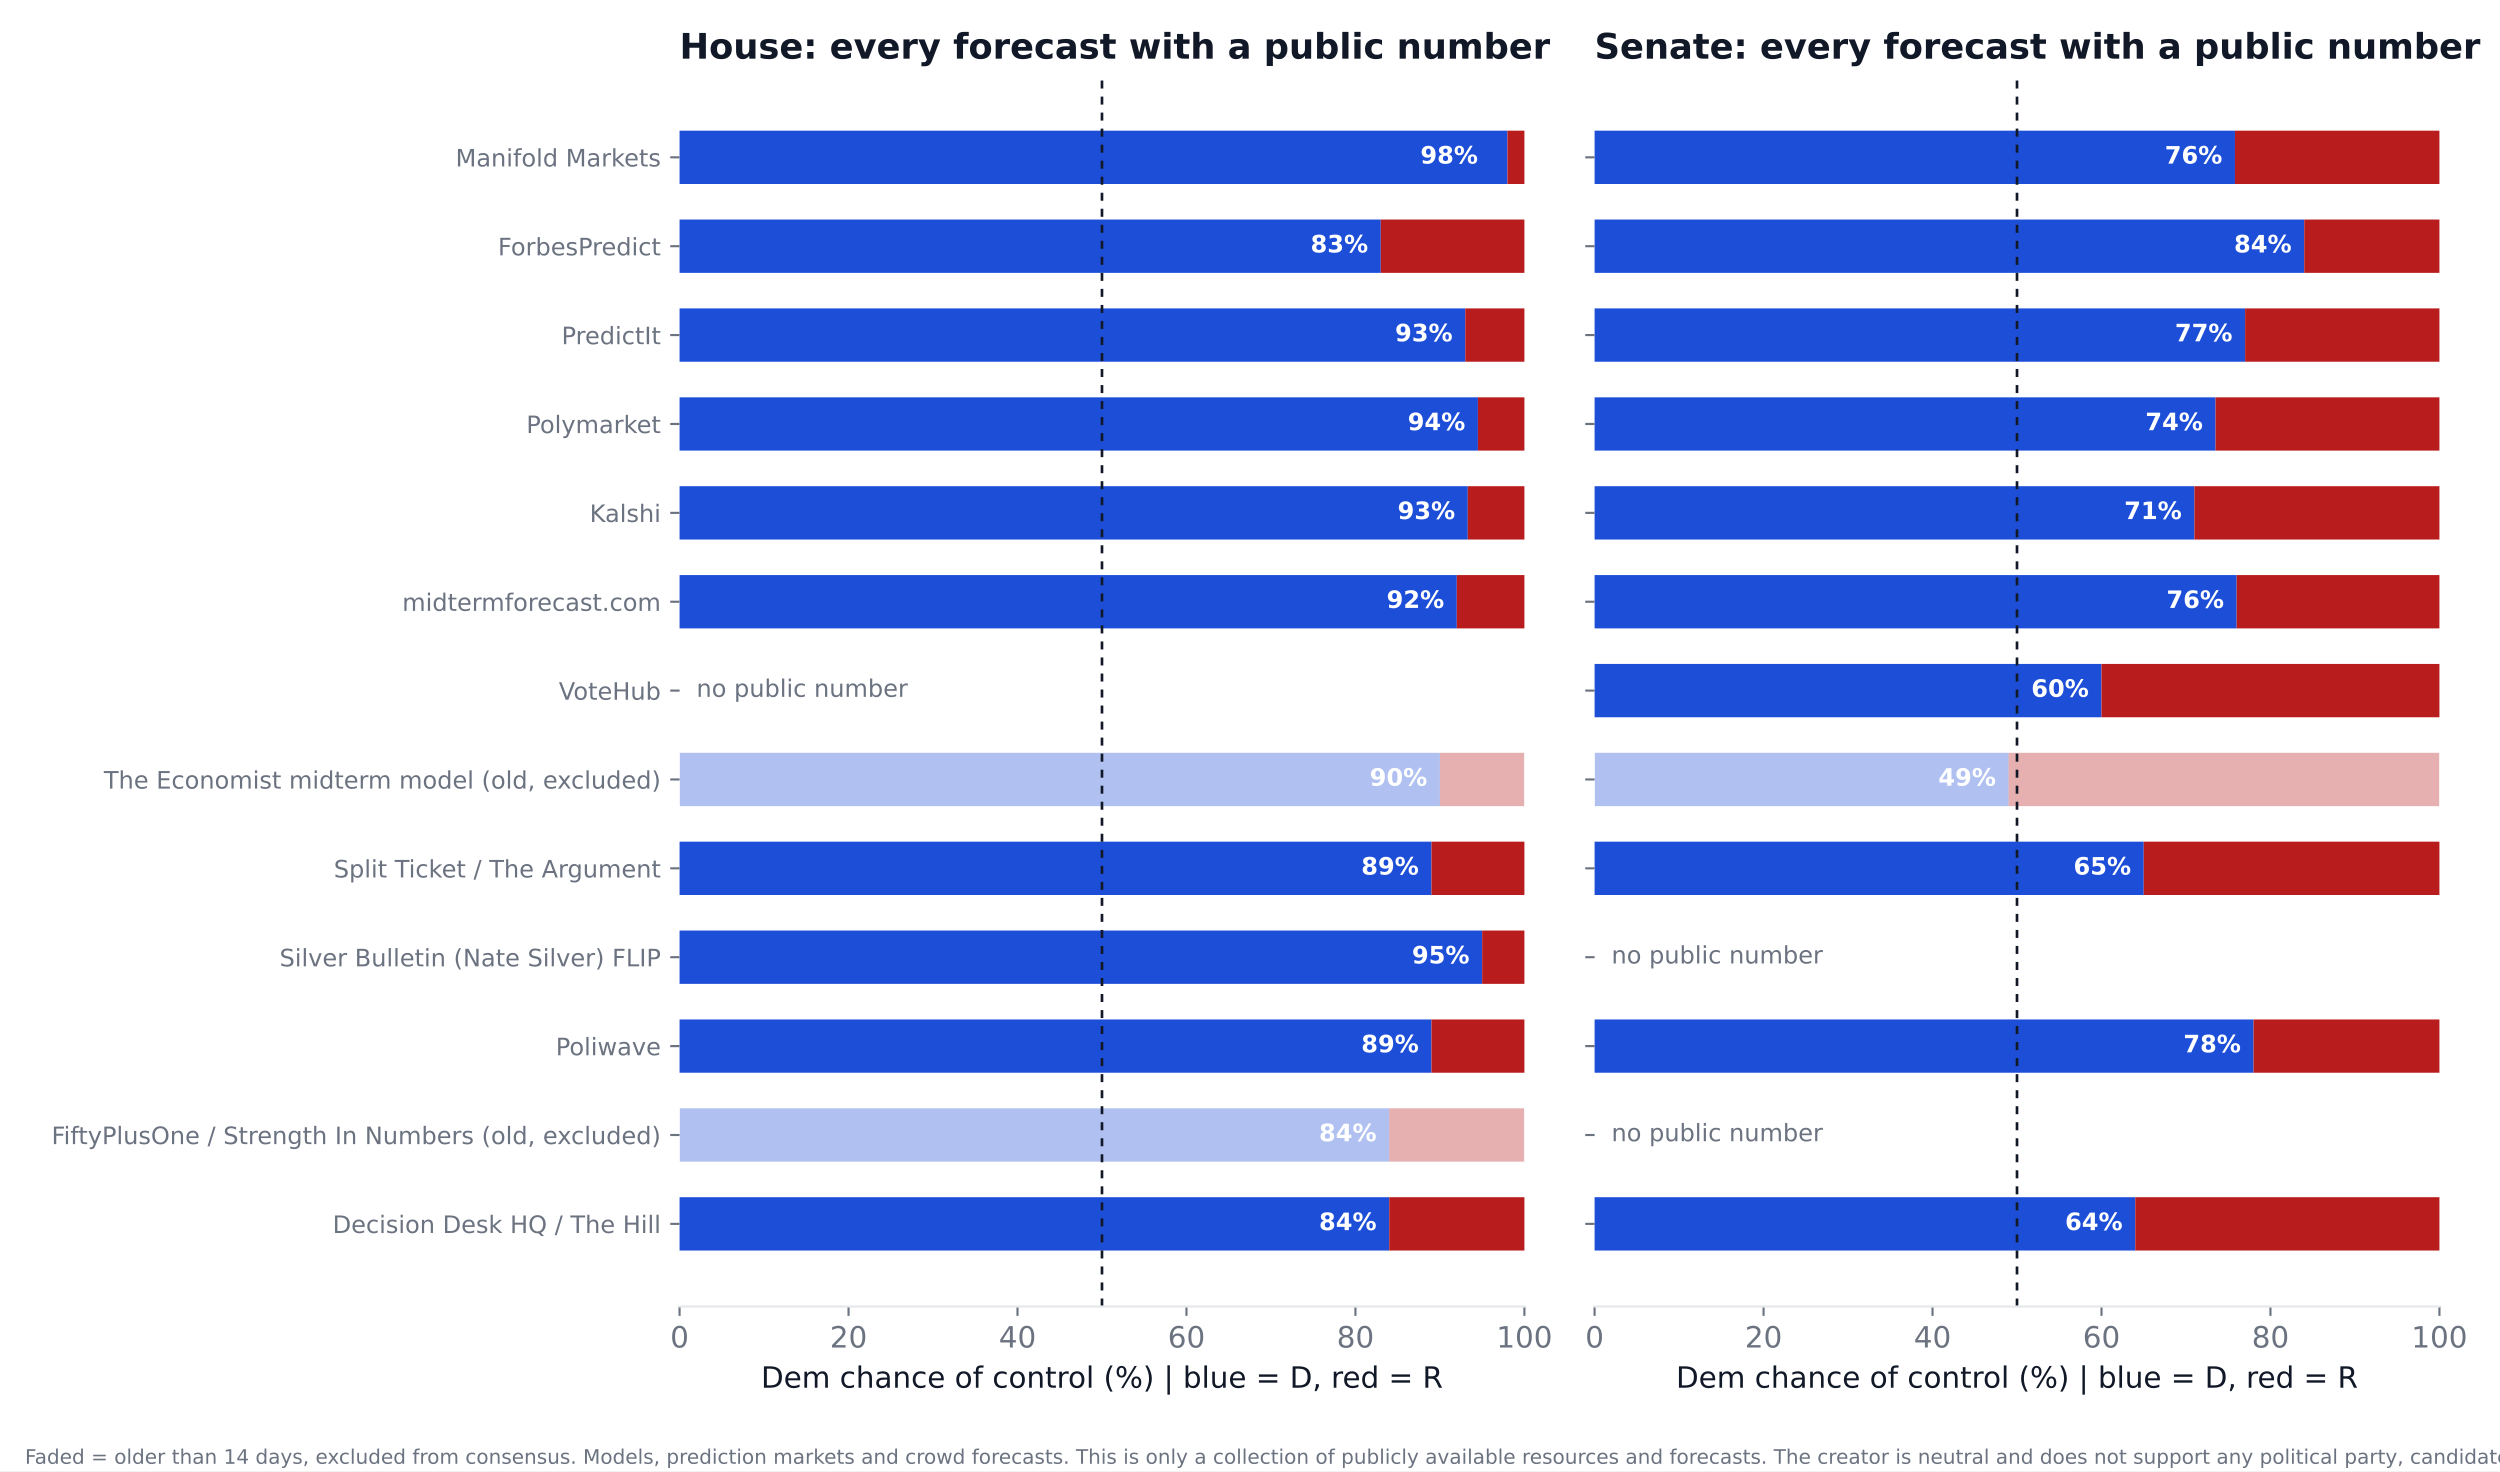
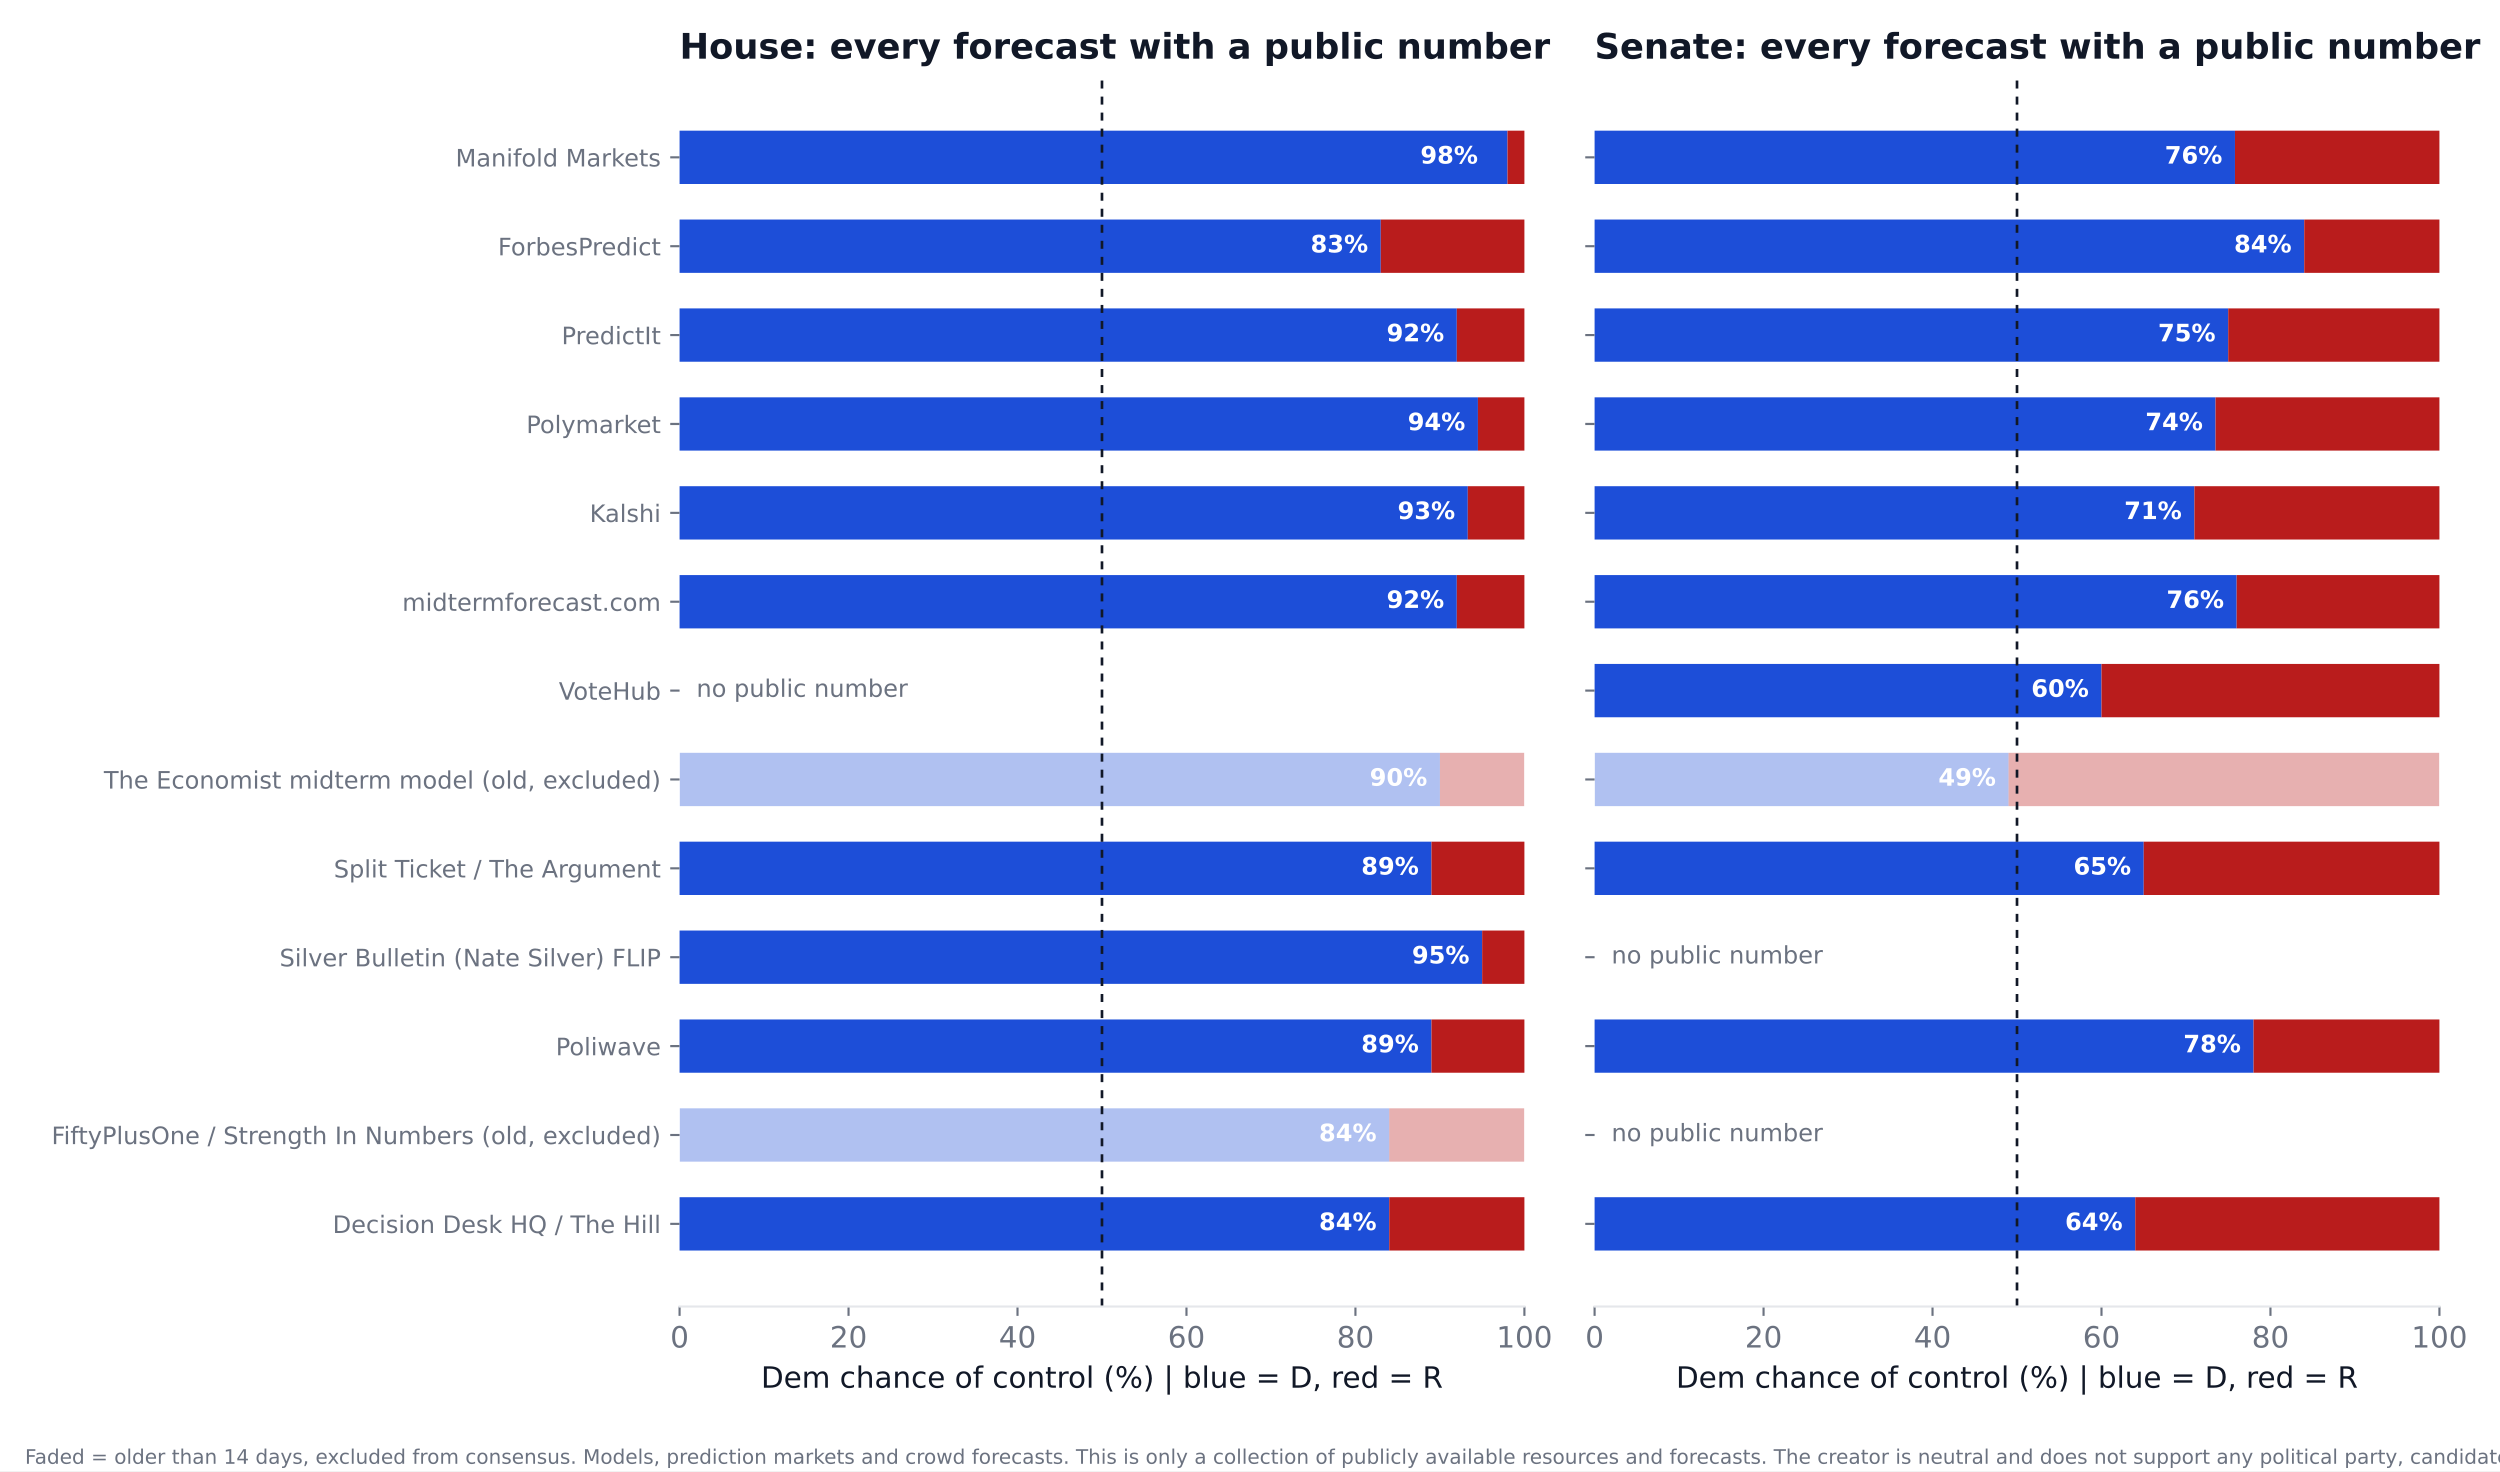
<svg xmlns="http://www.w3.org/2000/svg" xmlns:xlink="http://www.w3.org/1999/xlink" width="936pt" height="550.8pt" viewBox="0 0 936 550.8" version="1.1">
  <defs>
    <style type="text/css">*{stroke-linejoin: round; stroke-linecap: butt}</style>
  </defs>
  <g id="figure_1">
    <g id="patch_1">
      <path d="M 0 550.8  L 936 550.8  L 936 0  L 0 0  z " style="fill: #ffffff" />
    </g>
    <g id="axes_1">
      <g id="patch_2">
        <path d="M 254.433 489.159  L 570.736 489.159  L 570.736 27.96  L 254.433 27.96  z " style="fill: #ffffff" />
      </g>
      <g id="patch_3">
-         <path d="M 254.433 468.195  L 520.128 468.195  L 520.128 448.23  L 254.433 448.23  z " clip-path="url(#p4f296d6c12)" style="fill: #1d4ed8" />
+         <path d="M 254.433 468.195  L 520.128 468.195  L 520.128 448.23  L 254.433 448.23  z " clip-path="url(#p175cd20498)" style="fill: #1d4ed8" />
      </g>
      <g id="patch_4">
-         <path d="M 520.128 468.195  L 570.736 468.195  L 570.736 448.23  L 520.128 448.23  z " clip-path="url(#p4f296d6c12)" style="fill: #b91c1c" />
+         <path d="M 520.128 468.195  L 570.736 468.195  L 570.736 448.23  L 520.128 448.23  z " clip-path="url(#p175cd20498)" style="fill: #b91c1c" />
      </g>
      <g id="patch_5">
-         <path d="M 254.433 434.919  L 520.128 434.919  L 520.128 414.954  L 254.433 414.954  z " clip-path="url(#p4f296d6c12)" style="fill: #1d4ed8; opacity: 0.35" />
+         <path d="M 254.433 434.919  L 520.128 434.919  L 520.128 414.954  L 254.433 414.954  z " clip-path="url(#p175cd20498)" style="fill: #1d4ed8; opacity: 0.35" />
      </g>
      <g id="patch_6">
-         <path d="M 520.128 434.919  L 570.736 434.919  L 570.736 414.954  L 520.128 414.954  z " clip-path="url(#p4f296d6c12)" style="fill: #b91c1c; opacity: 0.35" />
+         <path d="M 520.128 434.919  L 570.736 434.919  L 570.736 414.954  L 520.128 414.954  z " clip-path="url(#p175cd20498)" style="fill: #b91c1c; opacity: 0.35" />
      </g>
      <g id="patch_7">
-         <path d="M 254.433 401.644  L 535.943 401.644  L 535.943 381.679  L 254.433 381.679  z " clip-path="url(#p4f296d6c12)" style="fill: #1d4ed8" />
+         <path d="M 254.433 401.644  L 535.943 401.644  L 535.943 381.679  L 254.433 381.679  z " clip-path="url(#p175cd20498)" style="fill: #1d4ed8" />
      </g>
      <g id="patch_8">
-         <path d="M 535.943 401.644  L 570.736 401.644  L 570.736 381.679  L 535.943 381.679  z " clip-path="url(#p4f296d6c12)" style="fill: #b91c1c" />
+         <path d="M 535.943 401.644  L 570.736 401.644  L 570.736 381.679  L 535.943 381.679  z " clip-path="url(#p175cd20498)" style="fill: #b91c1c" />
      </g>
      <g id="patch_9">
-         <path d="M 254.433 368.368  L 554.921 368.368  L 554.921 348.403  L 254.433 348.403  z " clip-path="url(#p4f296d6c12)" style="fill: #1d4ed8" />
+         <path d="M 254.433 368.368  L 554.921 368.368  L 554.921 348.403  L 254.433 348.403  z " clip-path="url(#p175cd20498)" style="fill: #1d4ed8" />
      </g>
      <g id="patch_10">
-         <path d="M 554.921 368.368  L 570.736 368.368  L 570.736 348.403  L 554.921 348.403  z " clip-path="url(#p4f296d6c12)" style="fill: #b91c1c" />
+         <path d="M 554.921 368.368  L 570.736 368.368  L 570.736 348.403  L 554.921 348.403  z " clip-path="url(#p175cd20498)" style="fill: #b91c1c" />
      </g>
      <g id="patch_11">
-         <path d="M 254.433 335.093  L 535.943 335.093  L 535.943 315.128  L 254.433 315.128  z " clip-path="url(#p4f296d6c12)" style="fill: #1d4ed8" />
+         <path d="M 254.433 335.093  L 535.943 335.093  L 535.943 315.128  L 254.433 315.128  z " clip-path="url(#p175cd20498)" style="fill: #1d4ed8" />
      </g>
      <g id="patch_12">
-         <path d="M 535.943 335.093  L 570.736 335.093  L 570.736 315.128  L 535.943 315.128  z " clip-path="url(#p4f296d6c12)" style="fill: #b91c1c" />
+         <path d="M 535.943 335.093  L 570.736 335.093  L 570.736 315.128  L 535.943 315.128  z " clip-path="url(#p175cd20498)" style="fill: #b91c1c" />
      </g>
      <g id="patch_13">
-         <path d="M 254.433 301.817  L 539.106 301.817  L 539.106 281.852  L 254.433 281.852  z " clip-path="url(#p4f296d6c12)" style="fill: #1d4ed8; opacity: 0.35" />
+         <path d="M 254.433 301.817  L 539.106 301.817  L 539.106 281.852  L 254.433 281.852  z " clip-path="url(#p175cd20498)" style="fill: #1d4ed8; opacity: 0.35" />
      </g>
      <g id="patch_14">
-         <path d="M 539.106 301.817  L 570.736 301.817  L 570.736 281.852  L 539.106 281.852  z " clip-path="url(#p4f296d6c12)" style="fill: #b91c1c; opacity: 0.35" />
+         <path d="M 539.106 301.817  L 570.736 301.817  L 570.736 281.852  L 539.106 281.852  z " clip-path="url(#p175cd20498)" style="fill: #b91c1c; opacity: 0.35" />
      </g>
      <g id="patch_15">
-         <path d="M 254.433 235.266  L 545.432 235.266  L 545.432 215.301  L 254.433 215.301  z " clip-path="url(#p4f296d6c12)" style="fill: #1d4ed8" />
+         <path d="M 254.433 235.266  L 545.432 235.266  L 545.432 215.301  L 254.433 215.301  z " clip-path="url(#p175cd20498)" style="fill: #1d4ed8" />
      </g>
      <g id="patch_16">
-         <path d="M 545.432 235.266  L 570.736 235.266  L 570.736 215.301  L 545.432 215.301  z " clip-path="url(#p4f296d6c12)" style="fill: #b91c1c" />
+         <path d="M 545.432 235.266  L 570.736 235.266  L 570.736 215.301  L 545.432 215.301  z " clip-path="url(#p175cd20498)" style="fill: #b91c1c" />
      </g>
      <g id="patch_17">
-         <path d="M 254.433 201.991  L 549.544 201.991  L 549.544 182.026  L 254.433 182.026  z " clip-path="url(#p4f296d6c12)" style="fill: #1d4ed8" />
+         <path d="M 254.433 201.991  L 549.544 201.991  L 549.544 182.026  L 254.433 182.026  z " clip-path="url(#p175cd20498)" style="fill: #1d4ed8" />
      </g>
      <g id="patch_18">
-         <path d="M 549.544 201.991  L 570.736 201.991  L 570.736 182.026  L 549.544 182.026  z " clip-path="url(#p4f296d6c12)" style="fill: #b91c1c" />
+         <path d="M 549.544 201.991  L 570.736 201.991  L 570.736 182.026  L 549.544 182.026  z " clip-path="url(#p175cd20498)" style="fill: #b91c1c" />
      </g>
      <g id="patch_19">
-         <path d="M 254.433 168.715  L 553.34 168.715  L 553.34 148.75  L 254.433 148.75  z " clip-path="url(#p4f296d6c12)" style="fill: #1d4ed8" />
+         <path d="M 254.433 168.715  L 553.34 168.715  L 553.34 148.75  L 254.433 148.75  z " clip-path="url(#p175cd20498)" style="fill: #1d4ed8" />
      </g>
      <g id="patch_20">
-         <path d="M 553.34 168.715  L 570.736 168.715  L 570.736 148.75  L 553.34 148.75  z " clip-path="url(#p4f296d6c12)" style="fill: #b91c1c" />
+         <path d="M 553.34 168.715  L 570.736 168.715  L 570.736 148.75  L 553.34 148.75  z " clip-path="url(#p175cd20498)" style="fill: #b91c1c" />
      </g>
      <g id="patch_21">
-         <path d="M 254.433 135.44  L 548.595 135.44  L 548.595 115.475  L 254.433 115.475  z " clip-path="url(#p4f296d6c12)" style="fill: #1d4ed8" />
+         <path d="M 254.433 135.44  L 545.432 135.44  L 545.432 115.475  L 254.433 115.475  z " clip-path="url(#p175cd20498)" style="fill: #1d4ed8" />
      </g>
      <g id="patch_22">
-         <path d="M 548.595 135.44  L 570.736 135.44  L 570.736 115.475  L 548.595 115.475  z " clip-path="url(#p4f296d6c12)" style="fill: #b91c1c" />
+         <path d="M 545.432 135.44  L 570.736 135.44  L 570.736 115.475  L 545.432 115.475  z " clip-path="url(#p175cd20498)" style="fill: #b91c1c" />
      </g>
      <g id="patch_23">
-         <path d="M 254.433 102.164  L 516.965 102.164  L 516.965 82.199  L 254.433 82.199  z " clip-path="url(#p4f296d6c12)" style="fill: #1d4ed8" />
+         <path d="M 254.433 102.164  L 516.965 102.164  L 516.965 82.199  L 254.433 82.199  z " clip-path="url(#p175cd20498)" style="fill: #1d4ed8" />
      </g>
      <g id="patch_24">
-         <path d="M 516.965 102.164  L 570.736 102.164  L 570.736 82.199  L 516.965 82.199  z " clip-path="url(#p4f296d6c12)" style="fill: #b91c1c" />
+         <path d="M 516.965 102.164  L 570.736 102.164  L 570.736 82.199  L 516.965 82.199  z " clip-path="url(#p175cd20498)" style="fill: #b91c1c" />
      </g>
      <g id="patch_25">
-         <path d="M 254.433 68.889  L 564.41 68.889  L 564.41 48.924  L 254.433 48.924  z " clip-path="url(#p4f296d6c12)" style="fill: #1d4ed8" />
+         <path d="M 254.433 68.889  L 564.41 68.889  L 564.41 48.924  L 254.433 48.924  z " clip-path="url(#p175cd20498)" style="fill: #1d4ed8" />
      </g>
      <g id="patch_26">
-         <path d="M 564.41 68.889  L 570.736 68.889  L 570.736 48.924  L 564.41 48.924  z " clip-path="url(#p4f296d6c12)" style="fill: #b91c1c" />
+         <path d="M 564.41 68.889  L 570.736 68.889  L 570.736 48.924  L 564.41 48.924  z " clip-path="url(#p175cd20498)" style="fill: #b91c1c" />
      </g>
      <g id="matplotlib.axis_1">
        <g id="xtick_1">
          <g id="line2d_1">
            <defs>
-               <path id="mbc1708f557" d="M 0 0  L 0 3.5  " style="stroke: #6b7280; stroke-width: 0.8" />
+               <path id="m379c9fed83" d="M 0 0  L 0 3.5  " style="stroke: #6b7280; stroke-width: 0.8" />
            </defs>
            <g>
-               <use xlink:href="#mbc1708f557" x="254.433" y="489.159" style="fill: #6b7280; stroke: #6b7280; stroke-width: 0.8" />
+               <use xlink:href="#m379c9fed83" x="254.433" y="489.159" style="fill: #6b7280; stroke: #6b7280; stroke-width: 0.8" />
            </g>
          </g>
          <g id="text_1">
            <text style="font-size: 11px; font-family: 'DejaVu Sans'; text-anchor: middle; fill: #6b7280" x="254.433" y="504.516" transform="rotate(-0 254.4325 504.516)">0</text>
          </g>
        </g>
        <g id="xtick_2">
          <g id="line2d_2">
            <g>
-               <use xlink:href="#mbc1708f557" x="317.693" y="489.159" style="fill: #6b7280; stroke: #6b7280; stroke-width: 0.8" />
+               <use xlink:href="#m379c9fed83" x="317.693" y="489.159" style="fill: #6b7280; stroke: #6b7280; stroke-width: 0.8" />
            </g>
          </g>
          <g id="text_2">
            <text style="font-size: 11px; font-family: 'DejaVu Sans'; text-anchor: middle; fill: #6b7280" x="317.693" y="504.516" transform="rotate(-0 317.6932 504.516)">20</text>
          </g>
        </g>
        <g id="xtick_3">
          <g id="line2d_3">
            <g>
-               <use xlink:href="#mbc1708f557" x="380.954" y="489.159" style="fill: #6b7280; stroke: #6b7280; stroke-width: 0.8" />
+               <use xlink:href="#m379c9fed83" x="380.954" y="489.159" style="fill: #6b7280; stroke: #6b7280; stroke-width: 0.8" />
            </g>
          </g>
          <g id="text_3">
            <text style="font-size: 11px; font-family: 'DejaVu Sans'; text-anchor: middle; fill: #6b7280" x="380.954" y="504.516" transform="rotate(-0 380.954 504.516)">40</text>
          </g>
        </g>
        <g id="xtick_4">
          <g id="line2d_4">
            <g>
-               <use xlink:href="#mbc1708f557" x="444.215" y="489.159" style="fill: #6b7280; stroke: #6b7280; stroke-width: 0.8" />
+               <use xlink:href="#m379c9fed83" x="444.215" y="489.159" style="fill: #6b7280; stroke: #6b7280; stroke-width: 0.8" />
            </g>
          </g>
          <g id="text_4">
            <text style="font-size: 11px; font-family: 'DejaVu Sans'; text-anchor: middle; fill: #6b7280" x="444.215" y="504.516" transform="rotate(-0 444.2147 504.516)">60</text>
          </g>
        </g>
        <g id="xtick_5">
          <g id="line2d_5">
            <g>
-               <use xlink:href="#mbc1708f557" x="507.476" y="489.159" style="fill: #6b7280; stroke: #6b7280; stroke-width: 0.8" />
+               <use xlink:href="#m379c9fed83" x="507.476" y="489.159" style="fill: #6b7280; stroke: #6b7280; stroke-width: 0.8" />
            </g>
          </g>
          <g id="text_5">
            <text style="font-size: 11px; font-family: 'DejaVu Sans'; text-anchor: middle; fill: #6b7280" x="507.476" y="504.516" transform="rotate(-0 507.4755 504.516)">80</text>
          </g>
        </g>
        <g id="xtick_6">
          <g id="line2d_6">
            <g>
-               <use xlink:href="#mbc1708f557" x="570.736" y="489.159" style="fill: #6b7280; stroke: #6b7280; stroke-width: 0.8" />
+               <use xlink:href="#m379c9fed83" x="570.736" y="489.159" style="fill: #6b7280; stroke: #6b7280; stroke-width: 0.8" />
            </g>
          </g>
          <g id="text_6">
            <text style="font-size: 11px; font-family: 'DejaVu Sans'; text-anchor: middle; fill: #6b7280" x="570.736" y="504.516" transform="rotate(-0 570.7363 504.516)">100</text>
          </g>
        </g>
        <g id="text_7">
          <text style="font-size: 11px; font-family: 'DejaVu Sans'; text-anchor: middle; fill: #111827" x="412.584" y="519.565" transform="rotate(-0 412.5844 519.565)">Dem chance of control (%)  |  blue = D, red = R</text>
        </g>
      </g>
      <g id="matplotlib.axis_2">
        <g id="ytick_1">
          <g id="line2d_7">
            <defs>
-               <path id="mda577b84b0" d="M 0 0  L -3.5 0  " style="stroke: #6b7280; stroke-width: 0.8" />
+               <path id="mc0a37543d4" d="M 0 0  L -3.5 0  " style="stroke: #6b7280; stroke-width: 0.8" />
            </defs>
            <g>
-               <use xlink:href="#mda577b84b0" x="254.433" y="458.212" style="fill: #6b7280; stroke: #6b7280; stroke-width: 0.8" />
+               <use xlink:href="#mc0a37543d4" x="254.433" y="458.212" style="fill: #6b7280; stroke: #6b7280; stroke-width: 0.8" />
            </g>
          </g>
          <g id="text_8">
            <text style="font-size: 9px; font-family: 'DejaVu Sans'; text-anchor: end; fill: #6b7280" x="247.433" y="461.632" transform="rotate(-0 247.4325 461.6316)">Decision Desk HQ / The Hill</text>
          </g>
        </g>
        <g id="ytick_2">
          <g id="line2d_8">
            <g>
-               <use xlink:href="#mda577b84b0" x="254.433" y="424.937" style="fill: #6b7280; stroke: #6b7280; stroke-width: 0.8" />
+               <use xlink:href="#mc0a37543d4" x="254.433" y="424.937" style="fill: #6b7280; stroke: #6b7280; stroke-width: 0.8" />
            </g>
          </g>
          <g id="text_9">
            <text style="font-size: 9px; font-family: 'DejaVu Sans'; text-anchor: end; fill: #6b7280" x="247.433" y="428.356" transform="rotate(-0 247.4325 428.3561)">FiftyPlusOne / Strength In Numbers (old, excluded)</text>
          </g>
        </g>
        <g id="ytick_3">
          <g id="line2d_9">
            <g>
-               <use xlink:href="#mda577b84b0" x="254.433" y="391.661" style="fill: #6b7280; stroke: #6b7280; stroke-width: 0.8" />
+               <use xlink:href="#mc0a37543d4" x="254.433" y="391.661" style="fill: #6b7280; stroke: #6b7280; stroke-width: 0.8" />
            </g>
          </g>
          <g id="text_10">
            <text style="font-size: 9px; font-family: 'DejaVu Sans'; text-anchor: end; fill: #6b7280" x="247.433" y="395.081" transform="rotate(-0 247.4325 395.0806)">Poliwave</text>
          </g>
        </g>
        <g id="ytick_4">
          <g id="line2d_10">
            <g>
-               <use xlink:href="#mda577b84b0" x="254.433" y="358.386" style="fill: #6b7280; stroke: #6b7280; stroke-width: 0.8" />
+               <use xlink:href="#mc0a37543d4" x="254.433" y="358.386" style="fill: #6b7280; stroke: #6b7280; stroke-width: 0.8" />
            </g>
          </g>
          <g id="text_11">
            <text style="font-size: 9px; font-family: 'DejaVu Sans'; text-anchor: end; fill: #6b7280" x="247.433" y="361.805" transform="rotate(-0 247.4325 361.8051)">Silver Bulletin (Nate Silver) FLIP</text>
          </g>
        </g>
        <g id="ytick_5">
          <g id="line2d_11">
            <g>
-               <use xlink:href="#mda577b84b0" x="254.433" y="325.11" style="fill: #6b7280; stroke: #6b7280; stroke-width: 0.8" />
+               <use xlink:href="#mc0a37543d4" x="254.433" y="325.11" style="fill: #6b7280; stroke: #6b7280; stroke-width: 0.8" />
            </g>
          </g>
          <g id="text_12">
            <text style="font-size: 9px; font-family: 'DejaVu Sans'; text-anchor: end; fill: #6b7280" x="247.433" y="328.53" transform="rotate(-0 247.4325 328.5296)">Split Ticket / The Argument</text>
          </g>
        </g>
        <g id="ytick_6">
          <g id="line2d_12">
            <g>
-               <use xlink:href="#mda577b84b0" x="254.433" y="291.835" style="fill: #6b7280; stroke: #6b7280; stroke-width: 0.8" />
+               <use xlink:href="#mc0a37543d4" x="254.433" y="291.835" style="fill: #6b7280; stroke: #6b7280; stroke-width: 0.8" />
            </g>
          </g>
          <g id="text_13">
            <text style="font-size: 9px; font-family: 'DejaVu Sans'; text-anchor: end; fill: #6b7280" x="247.433" y="295.254" transform="rotate(-0 247.4325 295.2541)">The Economist midterm model (old, excluded)</text>
          </g>
        </g>
        <g id="ytick_7">
          <g id="line2d_13">
            <g>
-               <use xlink:href="#mda577b84b0" x="254.433" y="258.559" style="fill: #6b7280; stroke: #6b7280; stroke-width: 0.8" />
+               <use xlink:href="#mc0a37543d4" x="254.433" y="258.559" style="fill: #6b7280; stroke: #6b7280; stroke-width: 0.8" />
            </g>
          </g>
          <g id="text_14">
            <text style="font-size: 9px; font-family: 'DejaVu Sans'; text-anchor: end; fill: #6b7280" x="247.433" y="261.979" transform="rotate(-0 247.4325 261.9786)">VoteHub</text>
          </g>
        </g>
        <g id="ytick_8">
          <g id="line2d_14">
            <g>
-               <use xlink:href="#mda577b84b0" x="254.433" y="225.284" style="fill: #6b7280; stroke: #6b7280; stroke-width: 0.8" />
+               <use xlink:href="#mc0a37543d4" x="254.433" y="225.284" style="fill: #6b7280; stroke: #6b7280; stroke-width: 0.8" />
            </g>
          </g>
          <g id="text_15">
            <text style="font-size: 9px; font-family: 'DejaVu Sans'; text-anchor: end; fill: #6b7280" x="247.433" y="228.703" transform="rotate(-0 247.4325 228.7031)">midtermforecast.com</text>
          </g>
        </g>
        <g id="ytick_9">
          <g id="line2d_15">
            <g>
-               <use xlink:href="#mda577b84b0" x="254.433" y="192.008" style="fill: #6b7280; stroke: #6b7280; stroke-width: 0.8" />
+               <use xlink:href="#mc0a37543d4" x="254.433" y="192.008" style="fill: #6b7280; stroke: #6b7280; stroke-width: 0.8" />
            </g>
          </g>
          <g id="text_16">
            <text style="font-size: 9px; font-family: 'DejaVu Sans'; text-anchor: end; fill: #6b7280" x="247.433" y="195.428" transform="rotate(-0 247.4325 195.4276)">Kalshi</text>
          </g>
        </g>
        <g id="ytick_10">
          <g id="line2d_16">
            <g>
-               <use xlink:href="#mda577b84b0" x="254.433" y="158.733" style="fill: #6b7280; stroke: #6b7280; stroke-width: 0.8" />
+               <use xlink:href="#mc0a37543d4" x="254.433" y="158.733" style="fill: #6b7280; stroke: #6b7280; stroke-width: 0.8" />
            </g>
          </g>
          <g id="text_17">
            <text style="font-size: 9px; font-family: 'DejaVu Sans'; text-anchor: end; fill: #6b7280" x="247.433" y="162.152" transform="rotate(-0 247.4325 162.1521)">Polymarket</text>
          </g>
        </g>
        <g id="ytick_11">
          <g id="line2d_17">
            <g>
-               <use xlink:href="#mda577b84b0" x="254.433" y="125.457" style="fill: #6b7280; stroke: #6b7280; stroke-width: 0.8" />
+               <use xlink:href="#mc0a37543d4" x="254.433" y="125.457" style="fill: #6b7280; stroke: #6b7280; stroke-width: 0.8" />
            </g>
          </g>
          <g id="text_18">
            <text style="font-size: 9px; font-family: 'DejaVu Sans'; text-anchor: end; fill: #6b7280" x="247.433" y="128.877" transform="rotate(-0 247.4325 128.8765)">PredictIt</text>
          </g>
        </g>
        <g id="ytick_12">
          <g id="line2d_18">
            <g>
-               <use xlink:href="#mda577b84b0" x="254.433" y="92.182" style="fill: #6b7280; stroke: #6b7280; stroke-width: 0.8" />
+               <use xlink:href="#mc0a37543d4" x="254.433" y="92.182" style="fill: #6b7280; stroke: #6b7280; stroke-width: 0.8" />
            </g>
          </g>
          <g id="text_19">
            <text style="font-size: 9px; font-family: 'DejaVu Sans'; text-anchor: end; fill: #6b7280" x="247.433" y="95.601" transform="rotate(-0 247.4325 95.60103)">ForbesPredict</text>
          </g>
        </g>
        <g id="ytick_13">
          <g id="line2d_19">
            <g>
-               <use xlink:href="#mda577b84b0" x="254.433" y="58.906" style="fill: #6b7280; stroke: #6b7280; stroke-width: 0.8" />
+               <use xlink:href="#mc0a37543d4" x="254.433" y="58.906" style="fill: #6b7280; stroke: #6b7280; stroke-width: 0.8" />
            </g>
          </g>
          <g id="text_20">
            <text style="font-size: 9px; font-family: 'DejaVu Sans'; text-anchor: end; fill: #6b7280" x="247.433" y="62.326" transform="rotate(-0 247.4325 62.32552)">Manifold Markets</text>
          </g>
        </g>
      </g>
      <g id="line2d_20">
-         <path d="M 412.584 489.159  L 412.584 27.96  " clip-path="url(#p4f296d6c12)" style="fill: none; stroke-dasharray: 3,3; stroke-dashoffset: 0; stroke: #111827" />
+         <path d="M 412.584 489.159  L 412.584 27.96  " clip-path="url(#p175cd20498)" style="fill: none; stroke-dasharray: 3,3; stroke-dashoffset: 0; stroke: #111827" />
      </g>
      <g id="patch_27">
        <path d="M 254.433 489.159  L 570.736 489.159  " style="fill: none; stroke: #e5e7eb; stroke-width: 0.8; stroke-linejoin: miter; stroke-linecap: square" />
      </g>
      <g id="text_21">
        <text style="font-weight: 700; font-size: 9px; font-family: 'DejaVu Sans'; text-anchor: end; fill: #ffffff" x="515.383" y="460.55" transform="rotate(-0 515.3831 460.5502)">84%</text>
      </g>
      <g id="text_22">
        <text style="font-weight: 700; font-size: 9px; font-family: 'DejaVu Sans'; text-anchor: end; fill: #ffffff" x="515.383" y="427.275" transform="rotate(-0 515.3831 427.2747)">84%</text>
      </g>
      <g id="text_23">
        <text style="font-weight: 700; font-size: 9px; font-family: 'DejaVu Sans'; text-anchor: end; fill: #ffffff" x="531.198" y="393.999" transform="rotate(-0 531.1983 393.9992)">89%</text>
      </g>
      <g id="text_24">
        <text style="font-weight: 700; font-size: 9px; font-family: 'DejaVu Sans'; text-anchor: end; fill: #ffffff" x="550.177" y="360.724" transform="rotate(-0 550.1765 360.7237)">95%</text>
      </g>
      <g id="text_25">
        <text style="font-weight: 700; font-size: 9px; font-family: 'DejaVu Sans'; text-anchor: end; fill: #ffffff" x="531.198" y="327.448" transform="rotate(-0 531.1983 327.4482)">89%</text>
      </g>
      <g id="text_26">
        <text style="font-weight: 700; font-size: 9px; font-family: 'DejaVu Sans'; text-anchor: end; fill: #ffffff" x="534.361" y="294.173" transform="rotate(-0 534.3613 294.1727)">90%</text>
      </g>
      <g id="text_27">
        <text style="font-size: 9px; font-family: 'DejaVu Sans'; text-anchor: start; fill: #6b7280" x="260.759" y="260.898" transform="rotate(-0 260.7586 260.8975)">no public number</text>
      </g>
      <g id="text_28">
        <text style="font-weight: 700; font-size: 9px; font-family: 'DejaVu Sans'; text-anchor: end; fill: #ffffff" x="540.687" y="227.622" transform="rotate(-0 540.6874 227.6217)">92%</text>
      </g>
      <g id="text_29">
        <text style="font-weight: 700; font-size: 9px; font-family: 'DejaVu Sans'; text-anchor: end; fill: #ffffff" x="544.799" y="194.346" transform="rotate(-0 544.7993 194.3462)">93%</text>
      </g>
      <g id="text_30">
        <text style="font-weight: 700; font-size: 9px; font-family: 'DejaVu Sans'; text-anchor: end; fill: #ffffff" x="548.595" y="161.071" transform="rotate(-0 548.595 161.0706)">94%</text>
      </g>
      <g id="text_31">
-         <text style="font-weight: 700; font-size: 9px; font-family: 'DejaVu Sans'; text-anchor: end; fill: #ffffff" x="543.85" y="127.795" transform="rotate(-0 543.8504 127.7951)">93%</text>
+         <text style="font-weight: 700; font-size: 9px; font-family: 'DejaVu Sans'; text-anchor: end; fill: #ffffff" x="540.687" y="127.795" transform="rotate(-0 540.6874 127.7951)">92%</text>
      </g>
      <g id="text_32">
        <text style="font-weight: 700; font-size: 9px; font-family: 'DejaVu Sans'; text-anchor: end; fill: #ffffff" x="512.22" y="94.52" transform="rotate(-0 512.2201 94.51963)">83%</text>
      </g>
      <g id="text_33">
        <text style="font-weight: 700; font-size: 9px; font-family: 'DejaVu Sans'; text-anchor: end; fill: #ffffff" x="553.34" y="61.244" transform="rotate(-0 553.3395 61.24412)">98%</text>
      </g>
      <g id="text_34">
        <text style="font-weight: 700; font-size: 13.2px; font-family: 'DejaVu Sans'; text-anchor: start; fill: #111827" x="254.433" y="21.96" transform="rotate(-0 254.4325 21.96)">House: every forecast with a public number</text>
      </g>
    </g>
    <g id="axes_2">
      <g id="patch_28">
        <path d="M 597.016 489.159  L 913.32 489.159  L 913.32 27.96  L 597.016 27.96  z " style="fill: #ffffff" />
      </g>
      <g id="patch_29">
-         <path d="M 597.016 468.195  L 799.451 468.195  L 799.451 448.23  L 597.016 448.23  z " clip-path="url(#p890ece6d84)" style="fill: #1d4ed8" />
+         <path d="M 597.016 468.195  L 799.451 468.195  L 799.451 448.23  L 597.016 448.23  z " clip-path="url(#pa93474057c)" style="fill: #1d4ed8" />
      </g>
      <g id="patch_30">
-         <path d="M 799.451 468.195  L 913.32 468.195  L 913.32 448.23  L 799.451 448.23  z " clip-path="url(#p890ece6d84)" style="fill: #b91c1c" />
+         <path d="M 799.451 468.195  L 913.32 468.195  L 913.32 448.23  L 799.451 448.23  z " clip-path="url(#pa93474057c)" style="fill: #b91c1c" />
      </g>
      <g id="patch_31">
-         <path d="M 597.016 401.644  L 843.733 401.644  L 843.733 381.679  L 597.016 381.679  z " clip-path="url(#p890ece6d84)" style="fill: #1d4ed8" />
+         <path d="M 597.016 401.644  L 843.733 401.644  L 843.733 381.679  L 597.016 381.679  z " clip-path="url(#pa93474057c)" style="fill: #1d4ed8" />
      </g>
      <g id="patch_32">
-         <path d="M 843.733 401.644  L 913.32 401.644  L 913.32 381.679  L 843.733 381.679  z " clip-path="url(#p890ece6d84)" style="fill: #b91c1c" />
+         <path d="M 843.733 401.644  L 913.32 401.644  L 913.32 381.679  L 843.733 381.679  z " clip-path="url(#pa93474057c)" style="fill: #b91c1c" />
      </g>
      <g id="patch_33">
-         <path d="M 597.016 335.093  L 802.614 335.093  L 802.614 315.128  L 597.016 315.128  z " clip-path="url(#p890ece6d84)" style="fill: #1d4ed8" />
+         <path d="M 597.016 335.093  L 802.614 335.093  L 802.614 315.128  L 597.016 315.128  z " clip-path="url(#pa93474057c)" style="fill: #1d4ed8" />
      </g>
      <g id="patch_34">
-         <path d="M 802.614 335.093  L 913.32 335.093  L 913.32 315.128  L 802.614 315.128  z " clip-path="url(#p890ece6d84)" style="fill: #b91c1c" />
+         <path d="M 802.614 335.093  L 913.32 335.093  L 913.32 315.128  L 802.614 315.128  z " clip-path="url(#pa93474057c)" style="fill: #b91c1c" />
      </g>
      <g id="patch_35">
-         <path d="M 597.016 301.817  L 752.005 301.817  L 752.005 281.852  L 597.016 281.852  z " clip-path="url(#p890ece6d84)" style="fill: #1d4ed8; opacity: 0.35" />
+         <path d="M 597.016 301.817  L 752.005 301.817  L 752.005 281.852  L 597.016 281.852  z " clip-path="url(#pa93474057c)" style="fill: #1d4ed8; opacity: 0.35" />
      </g>
      <g id="patch_36">
-         <path d="M 752.005 301.817  L 913.32 301.817  L 913.32 281.852  L 752.005 281.852  z " clip-path="url(#p890ece6d84)" style="fill: #b91c1c; opacity: 0.35" />
+         <path d="M 752.005 301.817  L 913.32 301.817  L 913.32 281.852  L 752.005 281.852  z " clip-path="url(#pa93474057c)" style="fill: #b91c1c; opacity: 0.35" />
      </g>
      <g id="patch_37">
-         <path d="M 597.016 268.542  L 786.798 268.542  L 786.798 248.577  L 597.016 248.577  z " clip-path="url(#p890ece6d84)" style="fill: #1d4ed8" />
+         <path d="M 597.016 268.542  L 786.798 268.542  L 786.798 248.577  L 597.016 248.577  z " clip-path="url(#pa93474057c)" style="fill: #1d4ed8" />
      </g>
      <g id="patch_38">
-         <path d="M 786.798 268.542  L 913.32 268.542  L 913.32 248.577  L 786.798 248.577  z " clip-path="url(#p890ece6d84)" style="fill: #b91c1c" />
+         <path d="M 786.798 268.542  L 913.32 268.542  L 913.32 248.577  L 786.798 248.577  z " clip-path="url(#pa93474057c)" style="fill: #b91c1c" />
      </g>
      <g id="patch_39">
-         <path d="M 597.016 235.266  L 837.407 235.266  L 837.407 215.301  L 597.016 215.301  z " clip-path="url(#p890ece6d84)" style="fill: #1d4ed8" />
+         <path d="M 597.016 235.266  L 837.407 235.266  L 837.407 215.301  L 597.016 215.301  z " clip-path="url(#pa93474057c)" style="fill: #1d4ed8" />
      </g>
      <g id="patch_40">
-         <path d="M 837.407 235.266  L 913.32 235.266  L 913.32 215.301  L 837.407 215.301  z " clip-path="url(#p890ece6d84)" style="fill: #b91c1c" />
+         <path d="M 837.407 235.266  L 913.32 235.266  L 913.32 215.301  L 837.407 215.301  z " clip-path="url(#pa93474057c)" style="fill: #b91c1c" />
      </g>
      <g id="patch_41">
-         <path d="M 597.016 201.991  L 821.592 201.991  L 821.592 182.026  L 597.016 182.026  z " clip-path="url(#p890ece6d84)" style="fill: #1d4ed8" />
+         <path d="M 597.016 201.991  L 821.592 201.991  L 821.592 182.026  L 597.016 182.026  z " clip-path="url(#pa93474057c)" style="fill: #1d4ed8" />
      </g>
      <g id="patch_42">
-         <path d="M 821.592 201.991  L 913.32 201.991  L 913.32 182.026  L 821.592 182.026  z " clip-path="url(#p890ece6d84)" style="fill: #b91c1c" />
+         <path d="M 821.592 201.991  L 913.32 201.991  L 913.32 182.026  L 821.592 182.026  z " clip-path="url(#pa93474057c)" style="fill: #b91c1c" />
      </g>
      <g id="patch_43">
-         <path d="M 597.016 168.715  L 829.5 168.715  L 829.5 148.75  L 597.016 148.75  z " clip-path="url(#p890ece6d84)" style="fill: #1d4ed8" />
+         <path d="M 597.016 168.715  L 829.5 168.715  L 829.5 148.75  L 597.016 148.75  z " clip-path="url(#pa93474057c)" style="fill: #1d4ed8" />
      </g>
      <g id="patch_44">
-         <path d="M 829.5 168.715  L 913.32 168.715  L 913.32 148.75  L 829.5 148.75  z " clip-path="url(#p890ece6d84)" style="fill: #b91c1c" />
+         <path d="M 829.5 168.715  L 913.32 168.715  L 913.32 148.75  L 829.5 148.75  z " clip-path="url(#pa93474057c)" style="fill: #b91c1c" />
      </g>
      <g id="patch_45">
-         <path d="M 597.016 135.44  L 840.57 135.44  L 840.57 115.475  L 597.016 115.475  z " clip-path="url(#p890ece6d84)" style="fill: #1d4ed8" />
+         <path d="M 597.016 135.44  L 834.244 135.44  L 834.244 115.475  L 597.016 115.475  z " clip-path="url(#pa93474057c)" style="fill: #1d4ed8" />
      </g>
      <g id="patch_46">
-         <path d="M 840.57 135.44  L 913.32 135.44  L 913.32 115.475  L 840.57 115.475  z " clip-path="url(#p890ece6d84)" style="fill: #b91c1c" />
+         <path d="M 834.244 135.44  L 913.32 135.44  L 913.32 115.475  L 834.244 115.475  z " clip-path="url(#pa93474057c)" style="fill: #b91c1c" />
      </g>
      <g id="patch_47">
-         <path d="M 597.016 102.164  L 862.711 102.164  L 862.711 82.199  L 597.016 82.199  z " clip-path="url(#p890ece6d84)" style="fill: #1d4ed8" />
+         <path d="M 597.016 102.164  L 862.711 102.164  L 862.711 82.199  L 597.016 82.199  z " clip-path="url(#pa93474057c)" style="fill: #1d4ed8" />
      </g>
      <g id="patch_48">
-         <path d="M 862.711 102.164  L 913.32 102.164  L 913.32 82.199  L 862.711 82.199  z " clip-path="url(#p890ece6d84)" style="fill: #b91c1c" />
+         <path d="M 862.711 102.164  L 913.32 102.164  L 913.32 82.199  L 862.711 82.199  z " clip-path="url(#pa93474057c)" style="fill: #b91c1c" />
      </g>
      <g id="patch_49">
-         <path d="M 597.016 68.889  L 836.774 68.889  L 836.774 48.924  L 597.016 48.924  z " clip-path="url(#p890ece6d84)" style="fill: #1d4ed8" />
+         <path d="M 597.016 68.889  L 836.774 68.889  L 836.774 48.924  L 597.016 48.924  z " clip-path="url(#pa93474057c)" style="fill: #1d4ed8" />
      </g>
      <g id="patch_50">
-         <path d="M 836.774 68.889  L 913.32 68.889  L 913.32 48.924  L 836.774 48.924  z " clip-path="url(#p890ece6d84)" style="fill: #b91c1c" />
+         <path d="M 836.774 68.889  L 913.32 68.889  L 913.32 48.924  L 836.774 48.924  z " clip-path="url(#pa93474057c)" style="fill: #b91c1c" />
      </g>
      <g id="matplotlib.axis_3">
        <g id="xtick_7">
          <g id="line2d_21">
            <g>
-               <use xlink:href="#mbc1708f557" x="597.016" y="489.159" style="fill: #6b7280; stroke: #6b7280; stroke-width: 0.8" />
+               <use xlink:href="#m379c9fed83" x="597.016" y="489.159" style="fill: #6b7280; stroke: #6b7280; stroke-width: 0.8" />
            </g>
          </g>
          <g id="text_35">
            <text style="font-size: 11px; font-family: 'DejaVu Sans'; text-anchor: middle; fill: #6b7280" x="597.016" y="504.516" transform="rotate(-0 597.0163 504.516)">0</text>
          </g>
        </g>
        <g id="xtick_8">
          <g id="line2d_22">
            <g>
-               <use xlink:href="#mbc1708f557" x="660.277" y="489.159" style="fill: #6b7280; stroke: #6b7280; stroke-width: 0.8" />
+               <use xlink:href="#m379c9fed83" x="660.277" y="489.159" style="fill: #6b7280; stroke: #6b7280; stroke-width: 0.8" />
            </g>
          </g>
          <g id="text_36">
            <text style="font-size: 11px; font-family: 'DejaVu Sans'; text-anchor: middle; fill: #6b7280" x="660.277" y="504.516" transform="rotate(-0 660.277 504.516)">20</text>
          </g>
        </g>
        <g id="xtick_9">
          <g id="line2d_23">
            <g>
-               <use xlink:href="#mbc1708f557" x="723.538" y="489.159" style="fill: #6b7280; stroke: #6b7280; stroke-width: 0.8" />
+               <use xlink:href="#m379c9fed83" x="723.538" y="489.159" style="fill: #6b7280; stroke: #6b7280; stroke-width: 0.8" />
            </g>
          </g>
          <g id="text_37">
            <text style="font-size: 11px; font-family: 'DejaVu Sans'; text-anchor: middle; fill: #6b7280" x="723.538" y="504.516" transform="rotate(-0 723.5377 504.516)">40</text>
          </g>
        </g>
        <g id="xtick_10">
          <g id="line2d_24">
            <g>
-               <use xlink:href="#mbc1708f557" x="786.798" y="489.159" style="fill: #6b7280; stroke: #6b7280; stroke-width: 0.8" />
+               <use xlink:href="#m379c9fed83" x="786.798" y="489.159" style="fill: #6b7280; stroke: #6b7280; stroke-width: 0.8" />
            </g>
          </g>
          <g id="text_38">
            <text style="font-size: 11px; font-family: 'DejaVu Sans'; text-anchor: middle; fill: #6b7280" x="786.798" y="504.516" transform="rotate(-0 786.7985 504.516)">60</text>
          </g>
        </g>
        <g id="xtick_11">
          <g id="line2d_25">
            <g>
-               <use xlink:href="#mbc1708f557" x="850.059" y="489.159" style="fill: #6b7280; stroke: #6b7280; stroke-width: 0.8" />
+               <use xlink:href="#m379c9fed83" x="850.059" y="489.159" style="fill: #6b7280; stroke: #6b7280; stroke-width: 0.8" />
            </g>
          </g>
          <g id="text_39">
            <text style="font-size: 11px; font-family: 'DejaVu Sans'; text-anchor: middle; fill: #6b7280" x="850.059" y="504.516" transform="rotate(-0 850.0593 504.516)">80</text>
          </g>
        </g>
        <g id="xtick_12">
          <g id="line2d_26">
            <g>
-               <use xlink:href="#mbc1708f557" x="913.32" y="489.159" style="fill: #6b7280; stroke: #6b7280; stroke-width: 0.8" />
+               <use xlink:href="#m379c9fed83" x="913.32" y="489.159" style="fill: #6b7280; stroke: #6b7280; stroke-width: 0.8" />
            </g>
          </g>
          <g id="text_40">
            <text style="font-size: 11px; font-family: 'DejaVu Sans'; text-anchor: middle; fill: #6b7280" x="913.32" y="504.516" transform="rotate(-0 913.32 504.516)">100</text>
          </g>
        </g>
        <g id="text_41">
          <text style="font-size: 11px; font-family: 'DejaVu Sans'; text-anchor: middle; fill: #111827" x="755.168" y="519.565" transform="rotate(-0 755.1681 519.565)">Dem chance of control (%)  |  blue = D, red = R</text>
        </g>
      </g>
      <g id="matplotlib.axis_4">
        <g id="ytick_14">
          <g id="line2d_27">
            <g>
-               <use xlink:href="#mda577b84b0" x="597.016" y="458.212" style="fill: #6b7280; stroke: #6b7280; stroke-width: 0.8" />
+               <use xlink:href="#mc0a37543d4" x="597.016" y="458.212" style="fill: #6b7280; stroke: #6b7280; stroke-width: 0.8" />
            </g>
          </g>
        </g>
        <g id="ytick_15">
          <g id="line2d_28">
            <g>
-               <use xlink:href="#mda577b84b0" x="597.016" y="424.937" style="fill: #6b7280; stroke: #6b7280; stroke-width: 0.8" />
+               <use xlink:href="#mc0a37543d4" x="597.016" y="424.937" style="fill: #6b7280; stroke: #6b7280; stroke-width: 0.8" />
            </g>
          </g>
        </g>
        <g id="ytick_16">
          <g id="line2d_29">
            <g>
-               <use xlink:href="#mda577b84b0" x="597.016" y="391.661" style="fill: #6b7280; stroke: #6b7280; stroke-width: 0.8" />
+               <use xlink:href="#mc0a37543d4" x="597.016" y="391.661" style="fill: #6b7280; stroke: #6b7280; stroke-width: 0.8" />
            </g>
          </g>
        </g>
        <g id="ytick_17">
          <g id="line2d_30">
            <g>
-               <use xlink:href="#mda577b84b0" x="597.016" y="358.386" style="fill: #6b7280; stroke: #6b7280; stroke-width: 0.8" />
+               <use xlink:href="#mc0a37543d4" x="597.016" y="358.386" style="fill: #6b7280; stroke: #6b7280; stroke-width: 0.8" />
            </g>
          </g>
        </g>
        <g id="ytick_18">
          <g id="line2d_31">
            <g>
-               <use xlink:href="#mda577b84b0" x="597.016" y="325.11" style="fill: #6b7280; stroke: #6b7280; stroke-width: 0.8" />
+               <use xlink:href="#mc0a37543d4" x="597.016" y="325.11" style="fill: #6b7280; stroke: #6b7280; stroke-width: 0.8" />
            </g>
          </g>
        </g>
        <g id="ytick_19">
          <g id="line2d_32">
            <g>
-               <use xlink:href="#mda577b84b0" x="597.016" y="291.835" style="fill: #6b7280; stroke: #6b7280; stroke-width: 0.8" />
+               <use xlink:href="#mc0a37543d4" x="597.016" y="291.835" style="fill: #6b7280; stroke: #6b7280; stroke-width: 0.8" />
            </g>
          </g>
        </g>
        <g id="ytick_20">
          <g id="line2d_33">
            <g>
-               <use xlink:href="#mda577b84b0" x="597.016" y="258.559" style="fill: #6b7280; stroke: #6b7280; stroke-width: 0.8" />
+               <use xlink:href="#mc0a37543d4" x="597.016" y="258.559" style="fill: #6b7280; stroke: #6b7280; stroke-width: 0.8" />
            </g>
          </g>
        </g>
        <g id="ytick_21">
          <g id="line2d_34">
            <g>
-               <use xlink:href="#mda577b84b0" x="597.016" y="225.284" style="fill: #6b7280; stroke: #6b7280; stroke-width: 0.8" />
+               <use xlink:href="#mc0a37543d4" x="597.016" y="225.284" style="fill: #6b7280; stroke: #6b7280; stroke-width: 0.8" />
            </g>
          </g>
        </g>
        <g id="ytick_22">
          <g id="line2d_35">
            <g>
-               <use xlink:href="#mda577b84b0" x="597.016" y="192.008" style="fill: #6b7280; stroke: #6b7280; stroke-width: 0.8" />
+               <use xlink:href="#mc0a37543d4" x="597.016" y="192.008" style="fill: #6b7280; stroke: #6b7280; stroke-width: 0.8" />
            </g>
          </g>
        </g>
        <g id="ytick_23">
          <g id="line2d_36">
            <g>
-               <use xlink:href="#mda577b84b0" x="597.016" y="158.733" style="fill: #6b7280; stroke: #6b7280; stroke-width: 0.8" />
+               <use xlink:href="#mc0a37543d4" x="597.016" y="158.733" style="fill: #6b7280; stroke: #6b7280; stroke-width: 0.8" />
            </g>
          </g>
        </g>
        <g id="ytick_24">
          <g id="line2d_37">
            <g>
-               <use xlink:href="#mda577b84b0" x="597.016" y="125.457" style="fill: #6b7280; stroke: #6b7280; stroke-width: 0.8" />
+               <use xlink:href="#mc0a37543d4" x="597.016" y="125.457" style="fill: #6b7280; stroke: #6b7280; stroke-width: 0.8" />
            </g>
          </g>
        </g>
        <g id="ytick_25">
          <g id="line2d_38">
            <g>
-               <use xlink:href="#mda577b84b0" x="597.016" y="92.182" style="fill: #6b7280; stroke: #6b7280; stroke-width: 0.8" />
+               <use xlink:href="#mc0a37543d4" x="597.016" y="92.182" style="fill: #6b7280; stroke: #6b7280; stroke-width: 0.8" />
            </g>
          </g>
        </g>
        <g id="ytick_26">
          <g id="line2d_39">
            <g>
-               <use xlink:href="#mda577b84b0" x="597.016" y="58.906" style="fill: #6b7280; stroke: #6b7280; stroke-width: 0.8" />
+               <use xlink:href="#mc0a37543d4" x="597.016" y="58.906" style="fill: #6b7280; stroke: #6b7280; stroke-width: 0.8" />
            </g>
          </g>
        </g>
      </g>
      <g id="line2d_40">
-         <path d="M 755.168 489.159  L 755.168 27.96  " clip-path="url(#p890ece6d84)" style="fill: none; stroke-dasharray: 3,3; stroke-dashoffset: 0; stroke: #111827" />
+         <path d="M 755.168 489.159  L 755.168 27.96  " clip-path="url(#pa93474057c)" style="fill: none; stroke-dasharray: 3,3; stroke-dashoffset: 0; stroke: #111827" />
      </g>
      <g id="patch_51">
        <path d="M 597.016 489.159  L 913.32 489.159  " style="fill: none; stroke: #e5e7eb; stroke-width: 0.8; stroke-linejoin: miter; stroke-linecap: square" />
      </g>
      <g id="text_42">
        <text style="font-weight: 700; font-size: 9px; font-family: 'DejaVu Sans'; text-anchor: end; fill: #ffffff" x="794.706" y="460.55" transform="rotate(-0 794.7061 460.5502)">64%</text>
      </g>
      <g id="text_43">
        <text style="font-size: 9px; font-family: 'DejaVu Sans'; text-anchor: start; fill: #6b7280" x="603.342" y="427.275" transform="rotate(-0 603.3423 427.2751)">no public number</text>
      </g>
      <g id="text_44">
        <text style="font-weight: 700; font-size: 9px; font-family: 'DejaVu Sans'; text-anchor: end; fill: #ffffff" x="838.989" y="393.999" transform="rotate(-0 838.9886 393.9992)">78%</text>
      </g>
      <g id="text_45">
        <text style="font-size: 9px; font-family: 'DejaVu Sans'; text-anchor: start; fill: #6b7280" x="603.342" y="360.724" transform="rotate(-0 603.3423 360.7241)">no public number</text>
      </g>
      <g id="text_46">
        <text style="font-weight: 700; font-size: 9px; font-family: 'DejaVu Sans'; text-anchor: end; fill: #ffffff" x="797.869" y="327.448" transform="rotate(-0 797.8691 327.4482)">65%</text>
      </g>
      <g id="text_47">
        <text style="font-weight: 700; font-size: 9px; font-family: 'DejaVu Sans'; text-anchor: end; fill: #ffffff" x="747.261" y="294.173" transform="rotate(-0 747.2605 294.1727)">49%</text>
      </g>
      <g id="text_48">
        <text style="font-weight: 700; font-size: 9px; font-family: 'DejaVu Sans'; text-anchor: end; fill: #ffffff" x="782.054" y="260.897" transform="rotate(-0 782.0539 260.8972)">60%</text>
      </g>
      <g id="text_49">
        <text style="font-weight: 700; font-size: 9px; font-family: 'DejaVu Sans'; text-anchor: end; fill: #ffffff" x="832.663" y="227.622" transform="rotate(-0 832.6625 227.6217)">76%</text>
      </g>
      <g id="text_50">
        <text style="font-weight: 700; font-size: 9px; font-family: 'DejaVu Sans'; text-anchor: end; fill: #ffffff" x="816.847" y="194.346" transform="rotate(-0 816.8474 194.3462)">71%</text>
      </g>
      <g id="text_51">
        <text style="font-weight: 700; font-size: 9px; font-family: 'DejaVu Sans'; text-anchor: end; fill: #ffffff" x="824.755" y="161.071" transform="rotate(-0 824.755 161.0706)">74%</text>
      </g>
      <g id="text_52">
-         <text style="font-weight: 700; font-size: 9px; font-family: 'DejaVu Sans'; text-anchor: end; fill: #ffffff" x="835.826" y="127.795" transform="rotate(-0 835.8256 127.7951)">77%</text>
+         <text style="font-weight: 700; font-size: 9px; font-family: 'DejaVu Sans'; text-anchor: end; fill: #ffffff" x="829.5" y="127.795" transform="rotate(-0 829.4995 127.7951)">75%</text>
      </g>
      <g id="text_53">
        <text style="font-weight: 700; font-size: 9px; font-family: 'DejaVu Sans'; text-anchor: end; fill: #ffffff" x="857.967" y="94.52" transform="rotate(-0 857.9668 94.51963)">84%</text>
      </g>
      <g id="text_54">
        <text style="font-weight: 700; font-size: 9px; font-family: 'DejaVu Sans'; text-anchor: end; fill: #ffffff" x="832.03" y="61.244" transform="rotate(-0 832.0299 61.24412)">76%</text>
      </g>
      <g id="text_55">
        <text style="font-weight: 700; font-size: 13.2px; font-family: 'DejaVu Sans'; text-anchor: start; fill: #111827" x="597.016" y="21.96" transform="rotate(-0 597.0163 21.96)">Senate: every forecast with a public number</text>
      </g>
    </g>
    <g id="text_56">
      <text style="font-size: 7.5px; font-family: 'DejaVu Sans'; text-anchor: start; fill: #6b7280" x="9.36" y="548.046" transform="rotate(-0 9.36 548.046)">Faded = older than 14 days, excluded from consensus. Models, prediction markets and crowd forecasts. This is only a collection of publicly available resources and forecasts. The creator is neutral and does not support any political party, candidate or ideology.</text>
    </g>
  </g>
  <defs>
-     <clipPath id="p4f296d6c12">
+     <clipPath id="p175cd20498">
      <rect x="254.433" y="27.96" width="316.304" height="461.199" />
    </clipPath>
-     <clipPath id="p890ece6d84">
+     <clipPath id="pa93474057c">
      <rect x="597.016" y="27.96" width="316.304" height="461.199" />
    </clipPath>
  </defs>
</svg>
